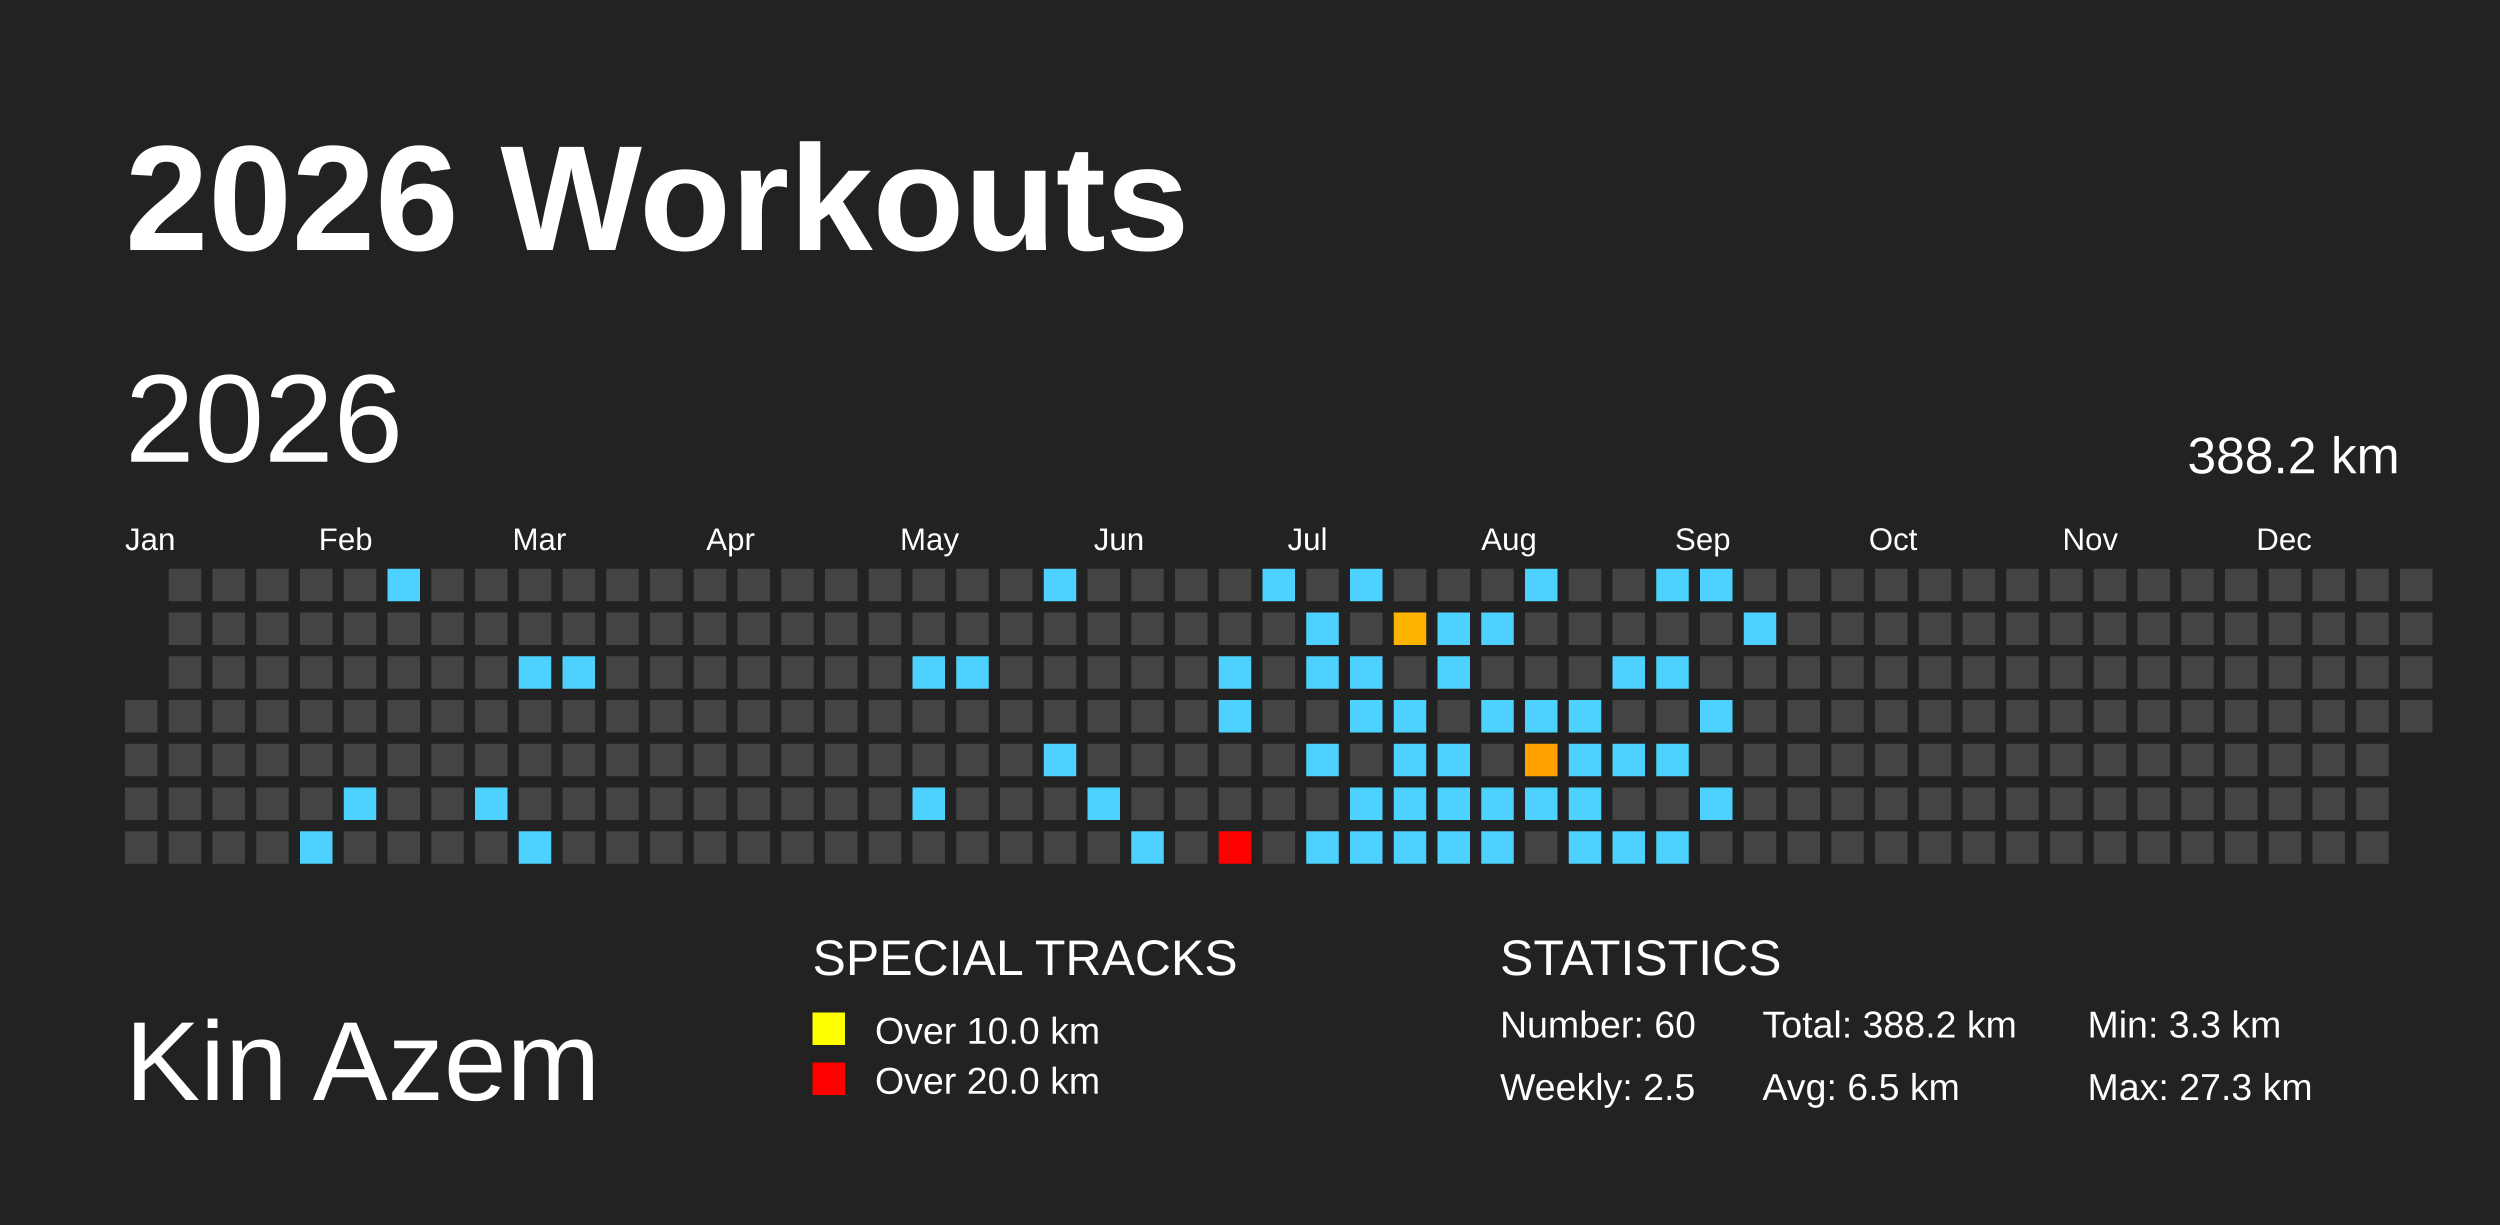
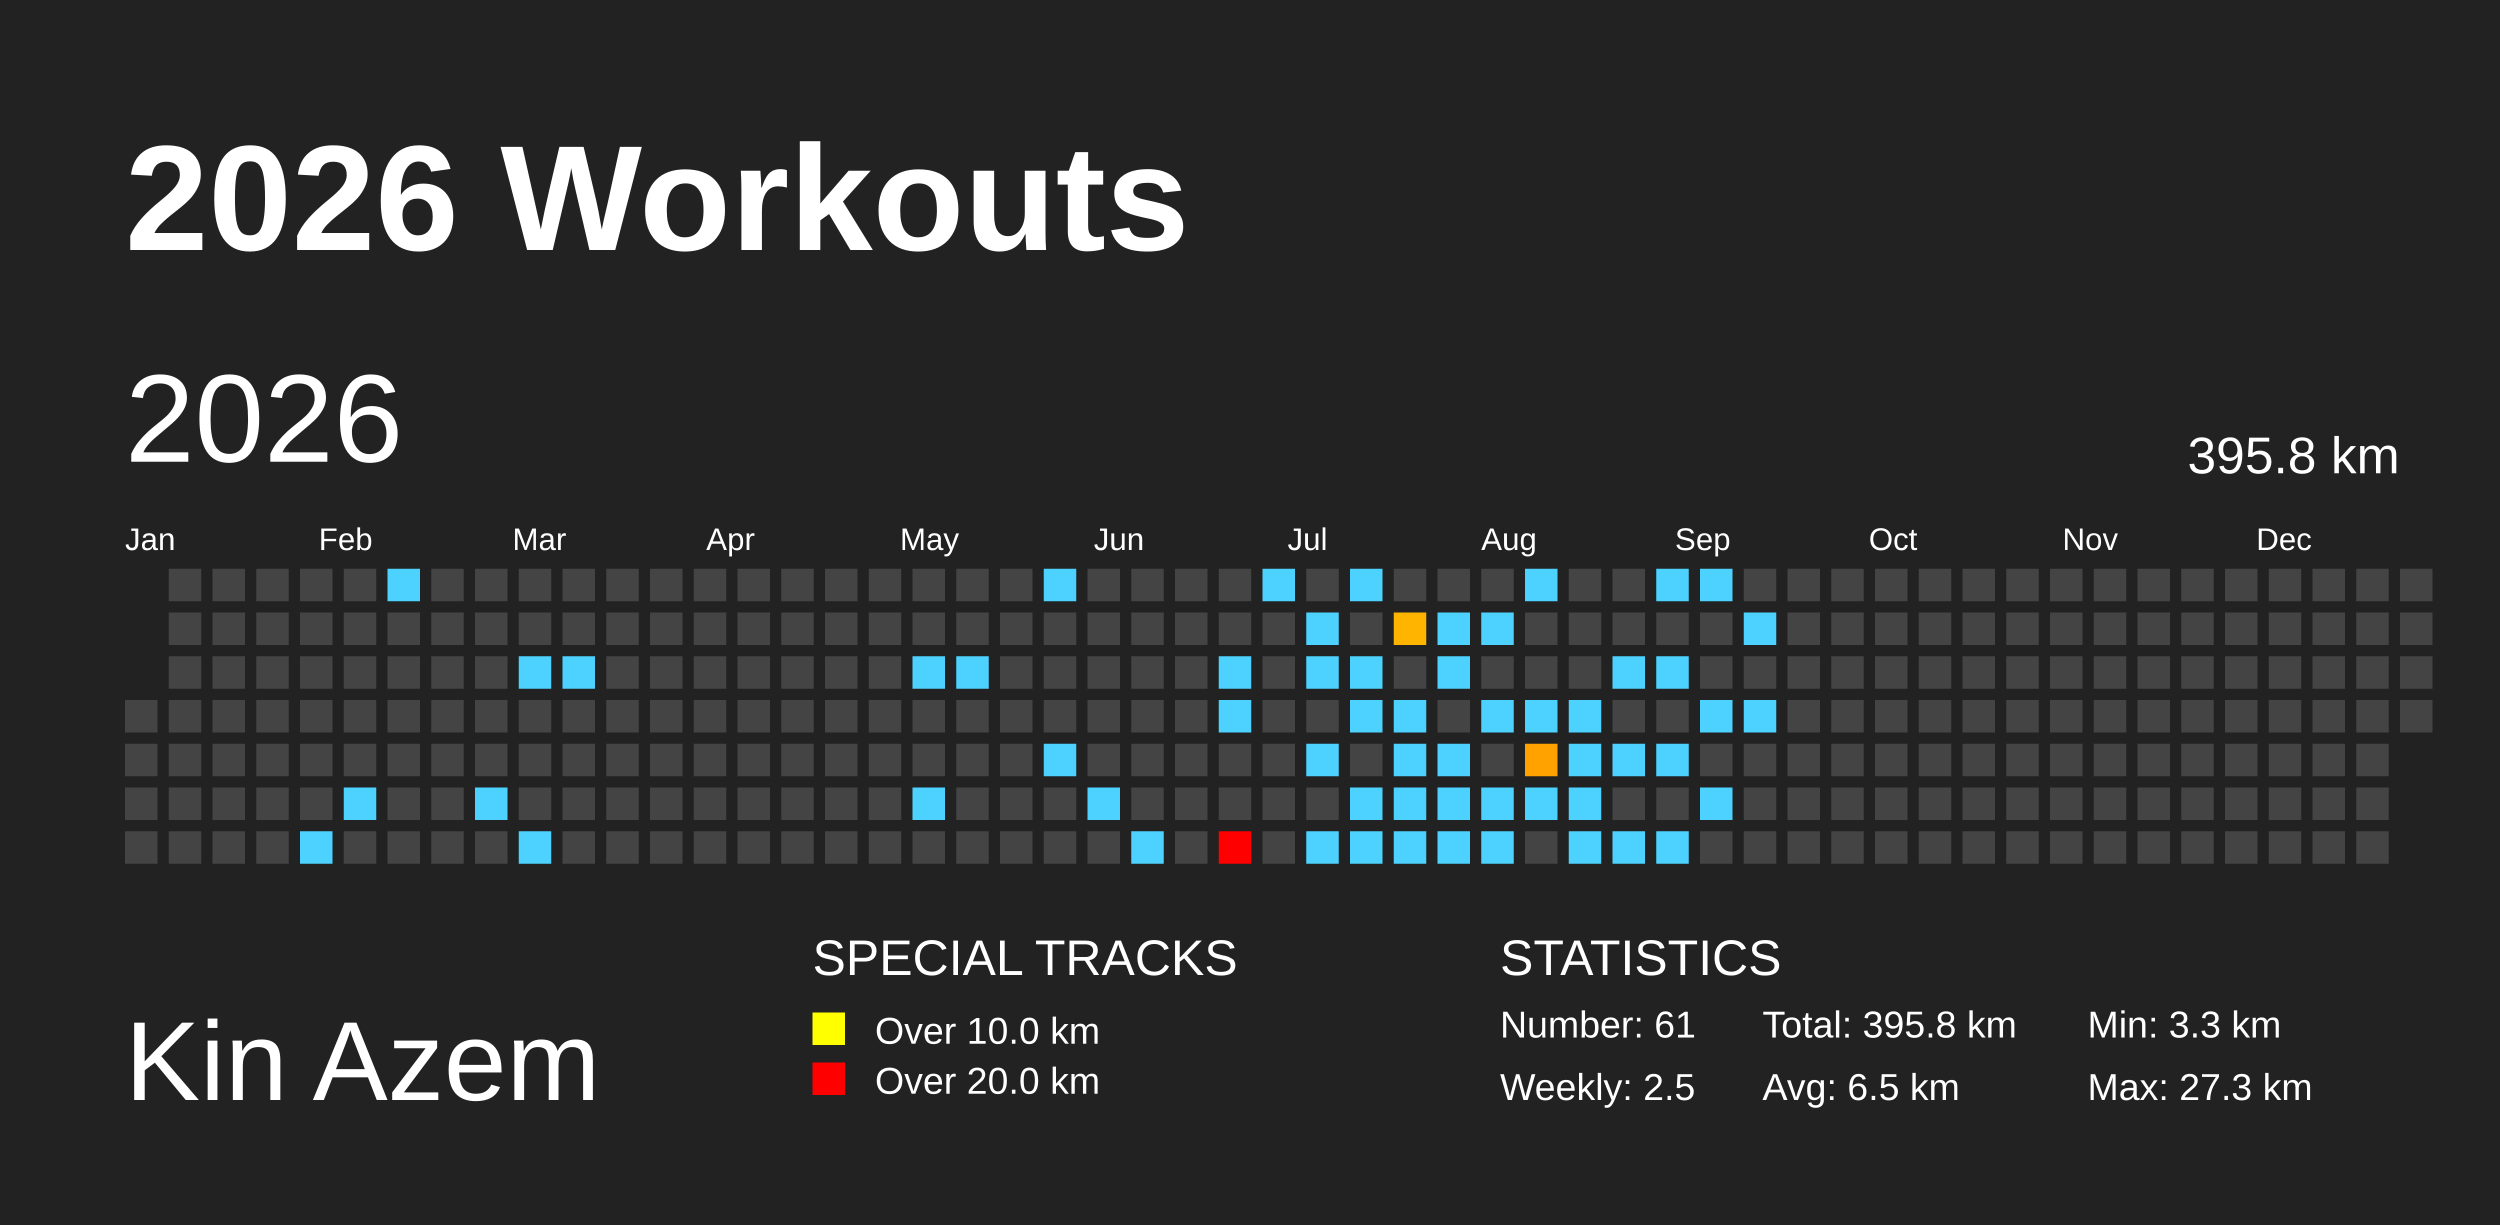
<svg xmlns="http://www.w3.org/2000/svg" baseProfile="full" height="98mm" version="1.1" viewBox="0,0,200,98" width="200mm">
  <defs>
    <pattern height="2" id="indoor-stripe" patternUnits="userSpaceOnUse" width="2">
      <line stroke="white" stroke-opacity="0.45" stroke-width="0.5" x1="0" x2="2" y1="2" y2="0" />
    </pattern>
  </defs>
  <rect fill="#222222" height="98" width="200" x="0" y="0" />
  <text fill="#FFFFFF" style="font-size:12px; font-family:Arial; font-weight:bold;" x="10" y="20">2026 Workouts</text>
  <text fill="#FFFFFF" style="font-size:9px; font-family:Arial" x="10" y="88">Kin Azem</text>
  <text fill="#FFFFFF" style="font-size:4px; font-family:Arial" x="65" y="78">SPECIAL TRACKS</text>
  <rect fill="yellow" height="2.6" width="2.6" x="65" y="81" />
  <text fill="#FFFFFF" style="font-size:3px; font-family:Arial" x="70" y="83.5">Over 10.0 km</text>
  <rect fill="red" height="2.6" width="2.6" x="65" y="85" />
  <text fill="#FFFFFF" style="font-size:3px; font-family:Arial" x="70" y="87.5">Over 20.0 km</text>
  <text fill="#FFFFFF" style="font-size:4px; font-family:Arial" x="120" y="78">STATISTICS</text>
-   <text fill="#FFFFFF" style="font-size:3px; font-family:Arial" x="120" y="83">Number: 60</text>
+   <text fill="#FFFFFF" style="font-size:3px; font-family:Arial" x="120" y="83">Number: 61</text>
  <text fill="#FFFFFF" style="font-size:3px; font-family:Arial" x="120" y="88">Weekly: 2.5</text>
-   <text fill="#FFFFFF" style="font-size:3px; font-family:Arial" x="141" y="83">Total: 388.2 km</text>
+   <text fill="#FFFFFF" style="font-size:3px; font-family:Arial" x="141" y="83">Total: 395.8 km</text>
  <text fill="#FFFFFF" style="font-size:3px; font-family:Arial" x="141" y="88">Avg: 6.5 km</text>
  <text fill="#FFFFFF" style="font-size:3px; font-family:Arial" x="167" y="83">Min: 3.3 km</text>
  <text fill="#FFFFFF" style="font-size:3px; font-family:Arial" x="167" y="88">Max: 27.3 km</text>
  <text dominant-baseline="hanging" fill="#FFFFFF" style="font-size:10.0px; font-family:Arial;" x="10" y="30">2026</text>
-   <text dominant-baseline="hanging" fill="#FFFFFF" style="font-size:4.125px; font-family:Arial;" x="175" y="35">388.2 km</text>
+   <text dominant-baseline="hanging" fill="#FFFFFF" style="font-size:4.125px; font-family:Arial;" x="175" y="35">395.8 km</text>
  <text fill="#FFFFFF" style="font-size:2.5px; font-family:Arial" x="10.0" y="44">Jan</text>
  <text fill="#FFFFFF" style="font-size:2.5px; font-family:Arial" x="25.5" y="44">Feb</text>
  <text fill="#FFFFFF" style="font-size:2.5px; font-family:Arial" x="41.0" y="44">Mar</text>
  <text fill="#FFFFFF" style="font-size:2.5px; font-family:Arial" x="56.5" y="44">Apr</text>
  <text fill="#FFFFFF" style="font-size:2.5px; font-family:Arial" x="72.0" y="44">May</text>
  <text fill="#FFFFFF" style="font-size:2.5px; font-family:Arial" x="87.5" y="44">Jun</text>
  <text fill="#FFFFFF" style="font-size:2.5px; font-family:Arial" x="103.0" y="44">Jul</text>
  <text fill="#FFFFFF" style="font-size:2.5px; font-family:Arial" x="118.5" y="44">Aug</text>
  <text fill="#FFFFFF" style="font-size:2.5px; font-family:Arial" x="134.0" y="44">Sep</text>
  <text fill="#FFFFFF" style="font-size:2.5px; font-family:Arial" x="149.5" y="44">Oct</text>
  <text fill="#FFFFFF" style="font-size:2.5px; font-family:Arial" x="165.0" y="44">Nov</text>
  <text fill="#FFFFFF" style="font-size:2.5px; font-family:Arial" x="180.5" y="44">Dec</text>
  <rect fill="#444444" height="2.6" width="2.6" x="10.0" y="56.0" />
  <rect fill="#444444" height="2.6" width="2.6" x="10.0" y="59.5" />
  <rect fill="#444444" height="2.6" width="2.6" x="10.0" y="63.0" />
  <rect fill="#444444" height="2.6" width="2.6" x="10.0" y="66.5" />
  <rect fill="#444444" height="2.6" width="2.6" x="13.5" y="45.5" />
  <rect fill="#444444" height="2.6" width="2.6" x="13.5" y="49.0" />
  <rect fill="#444444" height="2.6" width="2.6" x="13.5" y="52.5" />
  <rect fill="#444444" height="2.6" width="2.6" x="13.5" y="56.0" />
  <rect fill="#444444" height="2.6" width="2.6" x="13.5" y="59.5" />
  <rect fill="#444444" height="2.6" width="2.6" x="13.5" y="63.0" />
  <rect fill="#444444" height="2.6" width="2.6" x="13.5" y="66.5" />
  <rect fill="#444444" height="2.6" width="2.6" x="17.0" y="45.5" />
  <rect fill="#444444" height="2.6" width="2.6" x="17.0" y="49.0" />
  <rect fill="#444444" height="2.6" width="2.6" x="17.0" y="52.5" />
  <rect fill="#444444" height="2.6" width="2.6" x="17.0" y="56.0" />
  <rect fill="#444444" height="2.6" width="2.6" x="17.0" y="59.5" />
  <rect fill="#444444" height="2.6" width="2.6" x="17.0" y="63.0" />
  <rect fill="#444444" height="2.6" width="2.6" x="17.0" y="66.5" />
  <rect fill="#444444" height="2.6" width="2.6" x="20.5" y="45.5" />
  <rect fill="#444444" height="2.6" width="2.6" x="20.5" y="49.0" />
  <rect fill="#444444" height="2.6" width="2.6" x="20.5" y="52.5" />
  <rect fill="#444444" height="2.6" width="2.6" x="20.5" y="56.0" />
  <rect fill="#444444" height="2.6" width="2.6" x="20.5" y="59.5" />
  <rect fill="#444444" height="2.6" width="2.6" x="20.5" y="63.0" />
  <rect fill="#444444" height="2.6" width="2.6" x="20.5" y="66.5" />
  <rect fill="#444444" height="2.6" width="2.6" x="24.0" y="45.5" />
  <rect fill="#444444" height="2.6" width="2.6" x="24.0" y="49.0" />
  <rect fill="#444444" height="2.6" width="2.6" x="24.0" y="52.5" />
  <rect fill="#444444" height="2.6" width="2.6" x="24.0" y="56.0" />
  <rect fill="#444444" height="2.6" width="2.6" x="24.0" y="59.5" />
  <rect fill="#444444" height="2.6" width="2.6" x="24.0" y="63.0" />
  <rect fill="#4dd2ff" height="2.6" width="2.6" x="24.0" y="66.5" />
  <rect fill="#444444" height="2.6" width="2.6" x="27.5" y="45.5" />
  <rect fill="#444444" height="2.6" width="2.6" x="27.5" y="49.0" />
  <rect fill="#444444" height="2.6" width="2.6" x="27.5" y="52.5" />
  <rect fill="#444444" height="2.6" width="2.6" x="27.5" y="56.0" />
  <rect fill="#444444" height="2.6" width="2.6" x="27.5" y="59.5" />
  <rect fill="#4dd2ff" height="2.6" width="2.6" x="27.5" y="63.0" />
  <rect fill="#444444" height="2.6" width="2.6" x="27.5" y="66.5" />
  <rect fill="#4dd2ff" height="2.6" width="2.6" x="31.0" y="45.5" />
  <rect fill="#444444" height="2.6" width="2.6" x="31.0" y="49.0" />
  <rect fill="#444444" height="2.6" width="2.6" x="31.0" y="52.5" />
  <rect fill="#444444" height="2.6" width="2.6" x="31.0" y="56.0" />
  <rect fill="#444444" height="2.6" width="2.6" x="31.0" y="59.5" />
  <rect fill="#444444" height="2.6" width="2.6" x="31.0" y="63.0" />
  <rect fill="#444444" height="2.6" width="2.6" x="31.0" y="66.5" />
  <rect fill="#444444" height="2.6" width="2.6" x="34.5" y="45.5" />
  <rect fill="#444444" height="2.6" width="2.6" x="34.5" y="49.0" />
  <rect fill="#444444" height="2.6" width="2.6" x="34.5" y="52.5" />
  <rect fill="#444444" height="2.6" width="2.6" x="34.5" y="56.0" />
  <rect fill="#444444" height="2.6" width="2.6" x="34.5" y="59.5" />
  <rect fill="#444444" height="2.6" width="2.6" x="34.5" y="63.0" />
  <rect fill="#444444" height="2.6" width="2.6" x="34.5" y="66.5" />
  <rect fill="#444444" height="2.6" width="2.6" x="38.0" y="45.5" />
  <rect fill="#444444" height="2.6" width="2.6" x="38.0" y="49.0" />
  <rect fill="#444444" height="2.6" width="2.6" x="38.0" y="52.5" />
  <rect fill="#444444" height="2.6" width="2.6" x="38.0" y="56.0" />
  <rect fill="#444444" height="2.6" width="2.6" x="38.0" y="59.5" />
  <rect fill="#4dd2ff" height="2.6" width="2.6" x="38.0" y="63.0" />
  <rect fill="#444444" height="2.6" width="2.6" x="38.0" y="66.5" />
  <rect fill="#444444" height="2.6" width="2.6" x="41.5" y="45.5" />
  <rect fill="#444444" height="2.6" width="2.6" x="41.5" y="49.0" />
  <rect fill="#4dd2ff" height="2.6" width="2.6" x="41.5" y="52.5" />
  <rect fill="#444444" height="2.6" width="2.6" x="41.5" y="56.0" />
  <rect fill="#444444" height="2.6" width="2.6" x="41.5" y="59.5" />
  <rect fill="#444444" height="2.6" width="2.6" x="41.5" y="63.0" />
  <rect fill="#4dd2ff" height="2.6" width="2.6" x="41.5" y="66.5" />
  <rect fill="#444444" height="2.6" width="2.6" x="45.0" y="45.5" />
  <rect fill="#444444" height="2.6" width="2.6" x="45.0" y="49.0" />
  <rect fill="#4dd2ff" height="2.6" width="2.6" x="45.0" y="52.5" />
  <rect fill="#444444" height="2.6" width="2.6" x="45.0" y="56.0" />
  <rect fill="#444444" height="2.6" width="2.6" x="45.0" y="59.5" />
  <rect fill="#444444" height="2.6" width="2.6" x="45.0" y="63.0" />
  <rect fill="#444444" height="2.6" width="2.6" x="45.0" y="66.5" />
  <rect fill="#444444" height="2.6" width="2.6" x="48.5" y="45.5" />
  <rect fill="#444444" height="2.6" width="2.6" x="48.5" y="49.0" />
  <rect fill="#444444" height="2.6" width="2.6" x="48.5" y="52.5" />
  <rect fill="#444444" height="2.6" width="2.6" x="48.5" y="56.0" />
  <rect fill="#444444" height="2.6" width="2.6" x="48.5" y="59.5" />
  <rect fill="#444444" height="2.6" width="2.6" x="48.5" y="63.0" />
  <rect fill="#444444" height="2.6" width="2.6" x="48.5" y="66.5" />
  <rect fill="#444444" height="2.6" width="2.6" x="52.0" y="45.5" />
  <rect fill="#444444" height="2.6" width="2.6" x="52.0" y="49.0" />
  <rect fill="#444444" height="2.6" width="2.6" x="52.0" y="52.5" />
  <rect fill="#444444" height="2.6" width="2.6" x="52.0" y="56.0" />
  <rect fill="#444444" height="2.6" width="2.6" x="52.0" y="59.5" />
  <rect fill="#444444" height="2.6" width="2.6" x="52.0" y="63.0" />
  <rect fill="#444444" height="2.6" width="2.6" x="52.0" y="66.5" />
  <rect fill="#444444" height="2.6" width="2.6" x="55.5" y="45.5" />
  <rect fill="#444444" height="2.6" width="2.6" x="55.5" y="49.0" />
  <rect fill="#444444" height="2.6" width="2.6" x="55.5" y="52.5" />
  <rect fill="#444444" height="2.6" width="2.6" x="55.5" y="56.0" />
  <rect fill="#444444" height="2.6" width="2.6" x="55.5" y="59.5" />
  <rect fill="#444444" height="2.6" width="2.6" x="55.5" y="63.0" />
  <rect fill="#444444" height="2.6" width="2.6" x="55.5" y="66.5" />
  <rect fill="#444444" height="2.6" width="2.6" x="59.0" y="45.5" />
  <rect fill="#444444" height="2.6" width="2.6" x="59.0" y="49.0" />
  <rect fill="#444444" height="2.6" width="2.6" x="59.0" y="52.5" />
  <rect fill="#444444" height="2.6" width="2.6" x="59.0" y="56.0" />
  <rect fill="#444444" height="2.6" width="2.6" x="59.0" y="59.5" />
  <rect fill="#444444" height="2.6" width="2.6" x="59.0" y="63.0" />
  <rect fill="#444444" height="2.6" width="2.6" x="59.0" y="66.5" />
  <rect fill="#444444" height="2.6" width="2.6" x="62.5" y="45.5" />
  <rect fill="#444444" height="2.6" width="2.6" x="62.5" y="49.0" />
  <rect fill="#444444" height="2.6" width="2.6" x="62.5" y="52.5" />
  <rect fill="#444444" height="2.6" width="2.6" x="62.5" y="56.0" />
  <rect fill="#444444" height="2.6" width="2.6" x="62.5" y="59.5" />
  <rect fill="#444444" height="2.6" width="2.6" x="62.5" y="63.0" />
  <rect fill="#444444" height="2.6" width="2.6" x="62.5" y="66.5" />
  <rect fill="#444444" height="2.6" width="2.6" x="66.0" y="45.5" />
  <rect fill="#444444" height="2.6" width="2.6" x="66.0" y="49.0" />
  <rect fill="#444444" height="2.6" width="2.6" x="66.0" y="52.5" />
  <rect fill="#444444" height="2.6" width="2.6" x="66.0" y="56.0" />
  <rect fill="#444444" height="2.6" width="2.6" x="66.0" y="59.5" />
  <rect fill="#444444" height="2.6" width="2.6" x="66.0" y="63.0" />
  <rect fill="#444444" height="2.6" width="2.6" x="66.0" y="66.5" />
  <rect fill="#444444" height="2.6" width="2.6" x="69.5" y="45.5" />
  <rect fill="#444444" height="2.6" width="2.6" x="69.5" y="49.0" />
  <rect fill="#444444" height="2.6" width="2.6" x="69.5" y="52.5" />
  <rect fill="#444444" height="2.6" width="2.6" x="69.5" y="56.0" />
  <rect fill="#444444" height="2.6" width="2.6" x="69.5" y="59.5" />
  <rect fill="#444444" height="2.6" width="2.6" x="69.5" y="63.0" />
  <rect fill="#444444" height="2.6" width="2.6" x="69.5" y="66.5" />
  <rect fill="#444444" height="2.6" width="2.6" x="73.0" y="45.5" />
  <rect fill="#444444" height="2.6" width="2.6" x="73.0" y="49.0" />
  <rect fill="#4dd2ff" height="2.6" width="2.6" x="73.0" y="52.5" />
  <rect fill="#444444" height="2.6" width="2.6" x="73.0" y="56.0" />
  <rect fill="#444444" height="2.6" width="2.6" x="73.0" y="59.5" />
  <rect fill="#4dd2ff" height="2.6" width="2.6" x="73.0" y="63.0" />
  <rect fill="#444444" height="2.6" width="2.6" x="73.0" y="66.5" />
  <rect fill="#444444" height="2.6" width="2.6" x="76.5" y="45.5" />
  <rect fill="#444444" height="2.6" width="2.6" x="76.5" y="49.0" />
  <rect fill="#4dd2ff" height="2.6" width="2.6" x="76.5" y="52.5" />
  <rect fill="#444444" height="2.6" width="2.6" x="76.5" y="56.0" />
  <rect fill="#444444" height="2.6" width="2.6" x="76.5" y="59.5" />
  <rect fill="#444444" height="2.6" width="2.6" x="76.5" y="63.0" />
  <rect fill="#444444" height="2.6" width="2.6" x="76.5" y="66.5" />
  <rect fill="#444444" height="2.6" width="2.6" x="80.0" y="45.5" />
  <rect fill="#444444" height="2.6" width="2.6" x="80.0" y="49.0" />
  <rect fill="#444444" height="2.6" width="2.6" x="80.0" y="52.5" />
  <rect fill="#444444" height="2.6" width="2.6" x="80.0" y="56.0" />
  <rect fill="#444444" height="2.6" width="2.6" x="80.0" y="59.5" />
  <rect fill="#444444" height="2.6" width="2.6" x="80.0" y="63.0" />
  <rect fill="#444444" height="2.6" width="2.6" x="80.0" y="66.5" />
  <rect fill="#4dd2ff" height="2.6" width="2.6" x="83.5" y="45.5" />
  <rect fill="#444444" height="2.6" width="2.6" x="83.5" y="49.0" />
  <rect fill="#444444" height="2.6" width="2.6" x="83.5" y="52.5" />
  <rect fill="#444444" height="2.6" width="2.6" x="83.5" y="56.0" />
  <rect fill="#4dd2ff" height="2.6" width="2.6" x="83.5" y="59.5" />
  <rect fill="#444444" height="2.6" width="2.6" x="83.5" y="63.0" />
  <rect fill="#444444" height="2.6" width="2.6" x="83.5" y="66.5" />
  <rect fill="#444444" height="2.6" width="2.6" x="87.0" y="45.5" />
  <rect fill="#444444" height="2.6" width="2.6" x="87.0" y="49.0" />
  <rect fill="#444444" height="2.6" width="2.6" x="87.0" y="52.5" />
  <rect fill="#444444" height="2.6" width="2.6" x="87.0" y="56.0" />
  <rect fill="#444444" height="2.6" width="2.6" x="87.0" y="59.5" />
  <rect fill="#4dd2ff" height="2.6" width="2.6" x="87.0" y="63.0" />
  <rect fill="#444444" height="2.6" width="2.6" x="87.0" y="66.5" />
  <rect fill="#444444" height="2.6" width="2.6" x="90.5" y="45.5" />
  <rect fill="#444444" height="2.6" width="2.6" x="90.5" y="49.0" />
  <rect fill="#444444" height="2.6" width="2.6" x="90.5" y="52.5" />
  <rect fill="#444444" height="2.6" width="2.6" x="90.5" y="56.0" />
  <rect fill="#444444" height="2.6" width="2.6" x="90.5" y="59.5" />
  <rect fill="#444444" height="2.6" width="2.6" x="90.5" y="63.0" />
  <rect fill="#4dd2ff" height="2.6" width="2.6" x="90.5" y="66.5" />
  <rect fill="#444444" height="2.6" width="2.6" x="94.0" y="45.5" />
  <rect fill="#444444" height="2.6" width="2.6" x="94.0" y="49.0" />
  <rect fill="#444444" height="2.6" width="2.6" x="94.0" y="52.5" />
  <rect fill="#444444" height="2.6" width="2.6" x="94.0" y="56.0" />
  <rect fill="#444444" height="2.6" width="2.6" x="94.0" y="59.5" />
  <rect fill="#444444" height="2.6" width="2.6" x="94.0" y="63.0" />
  <rect fill="#444444" height="2.6" width="2.6" x="94.0" y="66.5" />
  <rect fill="#444444" height="2.6" width="2.6" x="97.5" y="45.5" />
  <rect fill="#444444" height="2.6" width="2.6" x="97.5" y="49.0" />
  <rect fill="#4dd2ff" height="2.6" width="2.6" x="97.5" y="52.5" />
  <rect fill="#4dd2ff" height="2.6" width="2.6" x="97.5" y="56.0" />
  <rect fill="#444444" height="2.6" width="2.6" x="97.5" y="59.5" />
  <rect fill="#444444" height="2.6" width="2.6" x="97.5" y="63.0" />
  <rect fill="red" height="2.6" width="2.6" x="97.5" y="66.5" />
  <rect fill="#4dd2ff" height="2.6" width="2.6" x="101.0" y="45.5" />
  <rect fill="#444444" height="2.6" width="2.6" x="101.0" y="49.0" />
  <rect fill="#444444" height="2.6" width="2.6" x="101.0" y="52.5" />
  <rect fill="#444444" height="2.6" width="2.6" x="101.0" y="56.0" />
  <rect fill="#444444" height="2.6" width="2.6" x="101.0" y="59.5" />
  <rect fill="#444444" height="2.6" width="2.6" x="101.0" y="63.0" />
  <rect fill="#444444" height="2.6" width="2.6" x="101.0" y="66.5" />
  <rect fill="#444444" height="2.6" width="2.6" x="104.5" y="45.5" />
  <rect fill="#4dd2ff" height="2.6" width="2.6" x="104.5" y="49.0" />
  <rect fill="#4dd2ff" height="2.6" width="2.6" x="104.5" y="52.5" />
  <rect fill="#444444" height="2.6" width="2.6" x="104.5" y="56.0" />
  <rect fill="#4dd2ff" height="2.6" width="2.6" x="104.5" y="59.5" />
  <rect fill="#444444" height="2.6" width="2.6" x="104.5" y="63.0" />
  <rect fill="#4dd2ff" height="2.6" width="2.6" x="104.5" y="66.5" />
  <rect fill="#4dd2ff" height="2.6" width="2.6" x="108.0" y="45.5" />
  <rect fill="#444444" height="2.6" width="2.6" x="108.0" y="49.0" />
  <rect fill="#4dd2ff" height="2.6" width="2.6" x="108.0" y="52.5" />
  <rect fill="#4dd2ff" height="2.6" width="2.6" x="108.0" y="56.0" />
  <rect fill="#444444" height="2.6" width="2.6" x="108.0" y="59.5" />
  <rect fill="#4dd2ff" height="2.6" width="2.6" x="108.0" y="63.0" />
  <rect fill="#4dd2ff" height="2.6" width="2.6" x="108.0" y="66.5" />
  <rect fill="#444444" height="2.6" width="2.6" x="111.5" y="45.5" />
  <rect fill="#ffb400" height="2.6" width="2.6" x="111.5" y="49.0" />
  <rect fill="#444444" height="2.6" width="2.6" x="111.5" y="52.5" />
  <rect fill="#4dd2ff" height="2.6" width="2.6" x="111.5" y="56.0" />
  <rect fill="#4dd2ff" height="2.6" width="2.6" x="111.5" y="59.5" />
  <rect fill="#4dd2ff" height="2.6" width="2.6" x="111.5" y="63.0" />
  <rect fill="#4dd2ff" height="2.6" width="2.6" x="111.5" y="66.5" />
  <rect fill="#444444" height="2.6" width="2.6" x="115.0" y="45.5" />
  <rect fill="#4dd2ff" height="2.6" width="2.6" x="115.0" y="49.0" />
  <rect fill="#4dd2ff" height="2.6" width="2.6" x="115.0" y="52.5" />
  <rect fill="#444444" height="2.6" width="2.6" x="115.0" y="56.0" />
  <rect fill="#4dd2ff" height="2.6" width="2.6" x="115.0" y="59.5" />
  <rect fill="#4dd2ff" height="2.6" width="2.6" x="115.0" y="63.0" />
  <rect fill="#4dd2ff" height="2.6" width="2.6" x="115.0" y="66.5" />
  <rect fill="#444444" height="2.6" width="2.6" x="118.5" y="45.5" />
  <rect fill="#4dd2ff" height="2.6" width="2.6" x="118.5" y="49.0" />
  <rect fill="#444444" height="2.6" width="2.6" x="118.5" y="52.5" />
  <rect fill="#4dd2ff" height="2.6" width="2.6" x="118.5" y="56.0" />
  <rect fill="#444444" height="2.6" width="2.6" x="118.5" y="59.5" />
  <rect fill="#4dd2ff" height="2.6" width="2.6" x="118.5" y="63.0" />
  <rect fill="#4dd2ff" height="2.6" width="2.6" x="118.5" y="66.5" />
  <rect fill="#4dd2ff" height="2.6" width="2.6" x="122.0" y="45.5" />
  <rect fill="#444444" height="2.6" width="2.6" x="122.0" y="49.0" />
  <rect fill="#444444" height="2.6" width="2.6" x="122.0" y="52.5" />
  <rect fill="#4dd2ff" height="2.6" width="2.6" x="122.0" y="56.0" />
  <rect fill="#ffa200" height="2.6" width="2.6" x="122.0" y="59.5" />
  <rect fill="#4dd2ff" height="2.6" width="2.6" x="122.0" y="63.0" />
  <rect fill="#444444" height="2.6" width="2.6" x="122.0" y="66.5" />
  <rect fill="#444444" height="2.6" width="2.6" x="125.5" y="45.5" />
  <rect fill="#444444" height="2.6" width="2.6" x="125.5" y="49.0" />
  <rect fill="#444444" height="2.6" width="2.6" x="125.5" y="52.5" />
  <rect fill="#4dd2ff" height="2.6" width="2.6" x="125.5" y="56.0" />
  <rect fill="#4dd2ff" height="2.6" width="2.6" x="125.5" y="59.5" />
  <rect fill="#4dd2ff" height="2.6" width="2.6" x="125.5" y="63.0" />
  <rect fill="#4dd2ff" height="2.6" width="2.6" x="125.5" y="66.5" />
  <rect fill="#444444" height="2.6" width="2.6" x="129.0" y="45.5" />
  <rect fill="#444444" height="2.6" width="2.6" x="129.0" y="49.0" />
  <rect fill="#4dd2ff" height="2.6" width="2.6" x="129.0" y="52.5" />
  <rect fill="#444444" height="2.6" width="2.6" x="129.0" y="56.0" />
  <rect fill="#4dd2ff" height="2.6" width="2.6" x="129.0" y="59.5" />
  <rect fill="#444444" height="2.6" width="2.6" x="129.0" y="63.0" />
  <rect fill="#4dd2ff" height="2.6" width="2.6" x="129.0" y="66.5" />
  <rect fill="#4dd2ff" height="2.6" width="2.6" x="132.5" y="45.5" />
  <rect fill="#444444" height="2.6" width="2.6" x="132.5" y="49.0" />
  <rect fill="#4dd2ff" height="2.6" width="2.6" x="132.5" y="52.5" />
  <rect fill="#444444" height="2.6" width="2.6" x="132.5" y="56.0" />
  <rect fill="#4dd2ff" height="2.6" width="2.6" x="132.5" y="59.5" />
  <rect fill="#444444" height="2.6" width="2.6" x="132.5" y="63.0" />
  <rect fill="#4dd2ff" height="2.6" width="2.6" x="132.5" y="66.5" />
  <rect fill="#4dd2ff" height="2.6" width="2.6" x="136.0" y="45.5" />
  <rect fill="#444444" height="2.6" width="2.6" x="136.0" y="49.0" />
  <rect fill="#444444" height="2.6" width="2.6" x="136.0" y="52.5" />
  <rect fill="#4dd2ff" height="2.6" width="2.6" x="136.0" y="56.0" />
  <rect fill="#444444" height="2.6" width="2.6" x="136.0" y="59.5" />
  <rect fill="#4dd2ff" height="2.6" width="2.6" x="136.0" y="63.0" />
  <rect fill="#444444" height="2.6" width="2.6" x="136.0" y="66.5" />
  <rect fill="#444444" height="2.6" width="2.6" x="139.5" y="45.5" />
  <rect fill="#4dd2ff" height="2.6" width="2.6" x="139.5" y="49.0" />
  <rect fill="#444444" height="2.6" width="2.6" x="139.5" y="52.5" />
-   <rect fill="#444444" height="2.6" width="2.6" x="139.5" y="56.0" />
+   <rect fill="#4dd2ff" height="2.6" width="2.6" x="139.5" y="56.0" />
  <rect fill="#444444" height="2.6" width="2.6" x="139.5" y="59.5" />
  <rect fill="#444444" height="2.6" width="2.6" x="139.5" y="63.0" />
  <rect fill="#444444" height="2.6" width="2.6" x="139.5" y="66.5" />
  <rect fill="#444444" height="2.6" width="2.6" x="143.0" y="45.5" />
  <rect fill="#444444" height="2.6" width="2.6" x="143.0" y="49.0" />
  <rect fill="#444444" height="2.6" width="2.6" x="143.0" y="52.5" />
  <rect fill="#444444" height="2.6" width="2.6" x="143.0" y="56.0" />
  <rect fill="#444444" height="2.6" width="2.6" x="143.0" y="59.5" />
  <rect fill="#444444" height="2.6" width="2.6" x="143.0" y="63.0" />
  <rect fill="#444444" height="2.6" width="2.6" x="143.0" y="66.5" />
  <rect fill="#444444" height="2.6" width="2.6" x="146.5" y="45.5" />
  <rect fill="#444444" height="2.6" width="2.6" x="146.5" y="49.0" />
  <rect fill="#444444" height="2.6" width="2.6" x="146.5" y="52.5" />
  <rect fill="#444444" height="2.6" width="2.6" x="146.5" y="56.0" />
  <rect fill="#444444" height="2.6" width="2.6" x="146.5" y="59.5" />
  <rect fill="#444444" height="2.6" width="2.6" x="146.5" y="63.0" />
  <rect fill="#444444" height="2.6" width="2.6" x="146.5" y="66.5" />
  <rect fill="#444444" height="2.6" width="2.6" x="150.0" y="45.5" />
  <rect fill="#444444" height="2.6" width="2.6" x="150.0" y="49.0" />
  <rect fill="#444444" height="2.6" width="2.6" x="150.0" y="52.5" />
  <rect fill="#444444" height="2.6" width="2.6" x="150.0" y="56.0" />
  <rect fill="#444444" height="2.6" width="2.6" x="150.0" y="59.5" />
  <rect fill="#444444" height="2.6" width="2.6" x="150.0" y="63.0" />
  <rect fill="#444444" height="2.6" width="2.6" x="150.0" y="66.5" />
  <rect fill="#444444" height="2.6" width="2.6" x="153.5" y="45.5" />
  <rect fill="#444444" height="2.6" width="2.6" x="153.5" y="49.0" />
  <rect fill="#444444" height="2.6" width="2.6" x="153.5" y="52.5" />
  <rect fill="#444444" height="2.6" width="2.6" x="153.5" y="56.0" />
  <rect fill="#444444" height="2.6" width="2.6" x="153.5" y="59.5" />
  <rect fill="#444444" height="2.6" width="2.6" x="153.5" y="63.0" />
  <rect fill="#444444" height="2.6" width="2.6" x="153.5" y="66.5" />
  <rect fill="#444444" height="2.6" width="2.6" x="157.0" y="45.5" />
  <rect fill="#444444" height="2.6" width="2.6" x="157.0" y="49.0" />
  <rect fill="#444444" height="2.6" width="2.6" x="157.0" y="52.5" />
  <rect fill="#444444" height="2.6" width="2.6" x="157.0" y="56.0" />
  <rect fill="#444444" height="2.6" width="2.6" x="157.0" y="59.5" />
  <rect fill="#444444" height="2.6" width="2.6" x="157.0" y="63.0" />
  <rect fill="#444444" height="2.6" width="2.6" x="157.0" y="66.5" />
  <rect fill="#444444" height="2.6" width="2.6" x="160.5" y="45.5" />
  <rect fill="#444444" height="2.6" width="2.6" x="160.5" y="49.0" />
  <rect fill="#444444" height="2.6" width="2.6" x="160.5" y="52.5" />
  <rect fill="#444444" height="2.6" width="2.6" x="160.5" y="56.0" />
  <rect fill="#444444" height="2.6" width="2.6" x="160.5" y="59.5" />
  <rect fill="#444444" height="2.6" width="2.6" x="160.5" y="63.0" />
  <rect fill="#444444" height="2.6" width="2.6" x="160.5" y="66.5" />
  <rect fill="#444444" height="2.6" width="2.6" x="164.0" y="45.5" />
  <rect fill="#444444" height="2.6" width="2.6" x="164.0" y="49.0" />
  <rect fill="#444444" height="2.6" width="2.6" x="164.0" y="52.5" />
  <rect fill="#444444" height="2.6" width="2.6" x="164.0" y="56.0" />
  <rect fill="#444444" height="2.6" width="2.6" x="164.0" y="59.5" />
  <rect fill="#444444" height="2.6" width="2.6" x="164.0" y="63.0" />
  <rect fill="#444444" height="2.6" width="2.6" x="164.0" y="66.5" />
  <rect fill="#444444" height="2.6" width="2.6" x="167.5" y="45.5" />
  <rect fill="#444444" height="2.6" width="2.6" x="167.5" y="49.0" />
  <rect fill="#444444" height="2.6" width="2.6" x="167.5" y="52.5" />
  <rect fill="#444444" height="2.6" width="2.6" x="167.5" y="56.0" />
  <rect fill="#444444" height="2.6" width="2.6" x="167.5" y="59.5" />
  <rect fill="#444444" height="2.6" width="2.6" x="167.5" y="63.0" />
  <rect fill="#444444" height="2.6" width="2.6" x="167.5" y="66.5" />
  <rect fill="#444444" height="2.6" width="2.6" x="171.0" y="45.5" />
  <rect fill="#444444" height="2.6" width="2.6" x="171.0" y="49.0" />
  <rect fill="#444444" height="2.6" width="2.6" x="171.0" y="52.5" />
  <rect fill="#444444" height="2.6" width="2.6" x="171.0" y="56.0" />
  <rect fill="#444444" height="2.6" width="2.6" x="171.0" y="59.5" />
  <rect fill="#444444" height="2.6" width="2.6" x="171.0" y="63.0" />
  <rect fill="#444444" height="2.6" width="2.6" x="171.0" y="66.5" />
  <rect fill="#444444" height="2.6" width="2.6" x="174.5" y="45.5" />
  <rect fill="#444444" height="2.6" width="2.6" x="174.5" y="49.0" />
  <rect fill="#444444" height="2.6" width="2.6" x="174.5" y="52.5" />
  <rect fill="#444444" height="2.6" width="2.6" x="174.5" y="56.0" />
  <rect fill="#444444" height="2.6" width="2.6" x="174.5" y="59.5" />
  <rect fill="#444444" height="2.6" width="2.6" x="174.5" y="63.0" />
  <rect fill="#444444" height="2.6" width="2.6" x="174.5" y="66.5" />
  <rect fill="#444444" height="2.6" width="2.6" x="178.0" y="45.5" />
  <rect fill="#444444" height="2.6" width="2.6" x="178.0" y="49.0" />
  <rect fill="#444444" height="2.6" width="2.6" x="178.0" y="52.5" />
  <rect fill="#444444" height="2.6" width="2.6" x="178.0" y="56.0" />
  <rect fill="#444444" height="2.6" width="2.6" x="178.0" y="59.5" />
  <rect fill="#444444" height="2.6" width="2.6" x="178.0" y="63.0" />
  <rect fill="#444444" height="2.6" width="2.6" x="178.0" y="66.5" />
  <rect fill="#444444" height="2.6" width="2.6" x="181.5" y="45.5" />
  <rect fill="#444444" height="2.6" width="2.6" x="181.5" y="49.0" />
  <rect fill="#444444" height="2.6" width="2.6" x="181.5" y="52.5" />
  <rect fill="#444444" height="2.6" width="2.6" x="181.5" y="56.0" />
  <rect fill="#444444" height="2.6" width="2.6" x="181.5" y="59.5" />
  <rect fill="#444444" height="2.6" width="2.6" x="181.5" y="63.0" />
  <rect fill="#444444" height="2.6" width="2.6" x="181.5" y="66.5" />
  <rect fill="#444444" height="2.6" width="2.6" x="185.0" y="45.5" />
  <rect fill="#444444" height="2.6" width="2.6" x="185.0" y="49.0" />
  <rect fill="#444444" height="2.6" width="2.6" x="185.0" y="52.5" />
  <rect fill="#444444" height="2.6" width="2.6" x="185.0" y="56.0" />
  <rect fill="#444444" height="2.6" width="2.6" x="185.0" y="59.5" />
  <rect fill="#444444" height="2.6" width="2.6" x="185.0" y="63.0" />
  <rect fill="#444444" height="2.6" width="2.6" x="185.0" y="66.5" />
  <rect fill="#444444" height="2.6" width="2.6" x="188.5" y="45.5" />
  <rect fill="#444444" height="2.6" width="2.6" x="188.5" y="49.0" />
  <rect fill="#444444" height="2.6" width="2.6" x="188.5" y="52.5" />
  <rect fill="#444444" height="2.6" width="2.6" x="188.5" y="56.0" />
  <rect fill="#444444" height="2.6" width="2.6" x="188.5" y="59.5" />
  <rect fill="#444444" height="2.6" width="2.6" x="188.5" y="63.0" />
  <rect fill="#444444" height="2.6" width="2.6" x="188.5" y="66.5" />
  <rect fill="#444444" height="2.6" width="2.6" x="192.0" y="45.5" />
  <rect fill="#444444" height="2.6" width="2.6" x="192.0" y="49.0" />
  <rect fill="#444444" height="2.6" width="2.6" x="192.0" y="52.5" />
  <rect fill="#444444" height="2.6" width="2.6" x="192.0" y="56.0" />
</svg>
